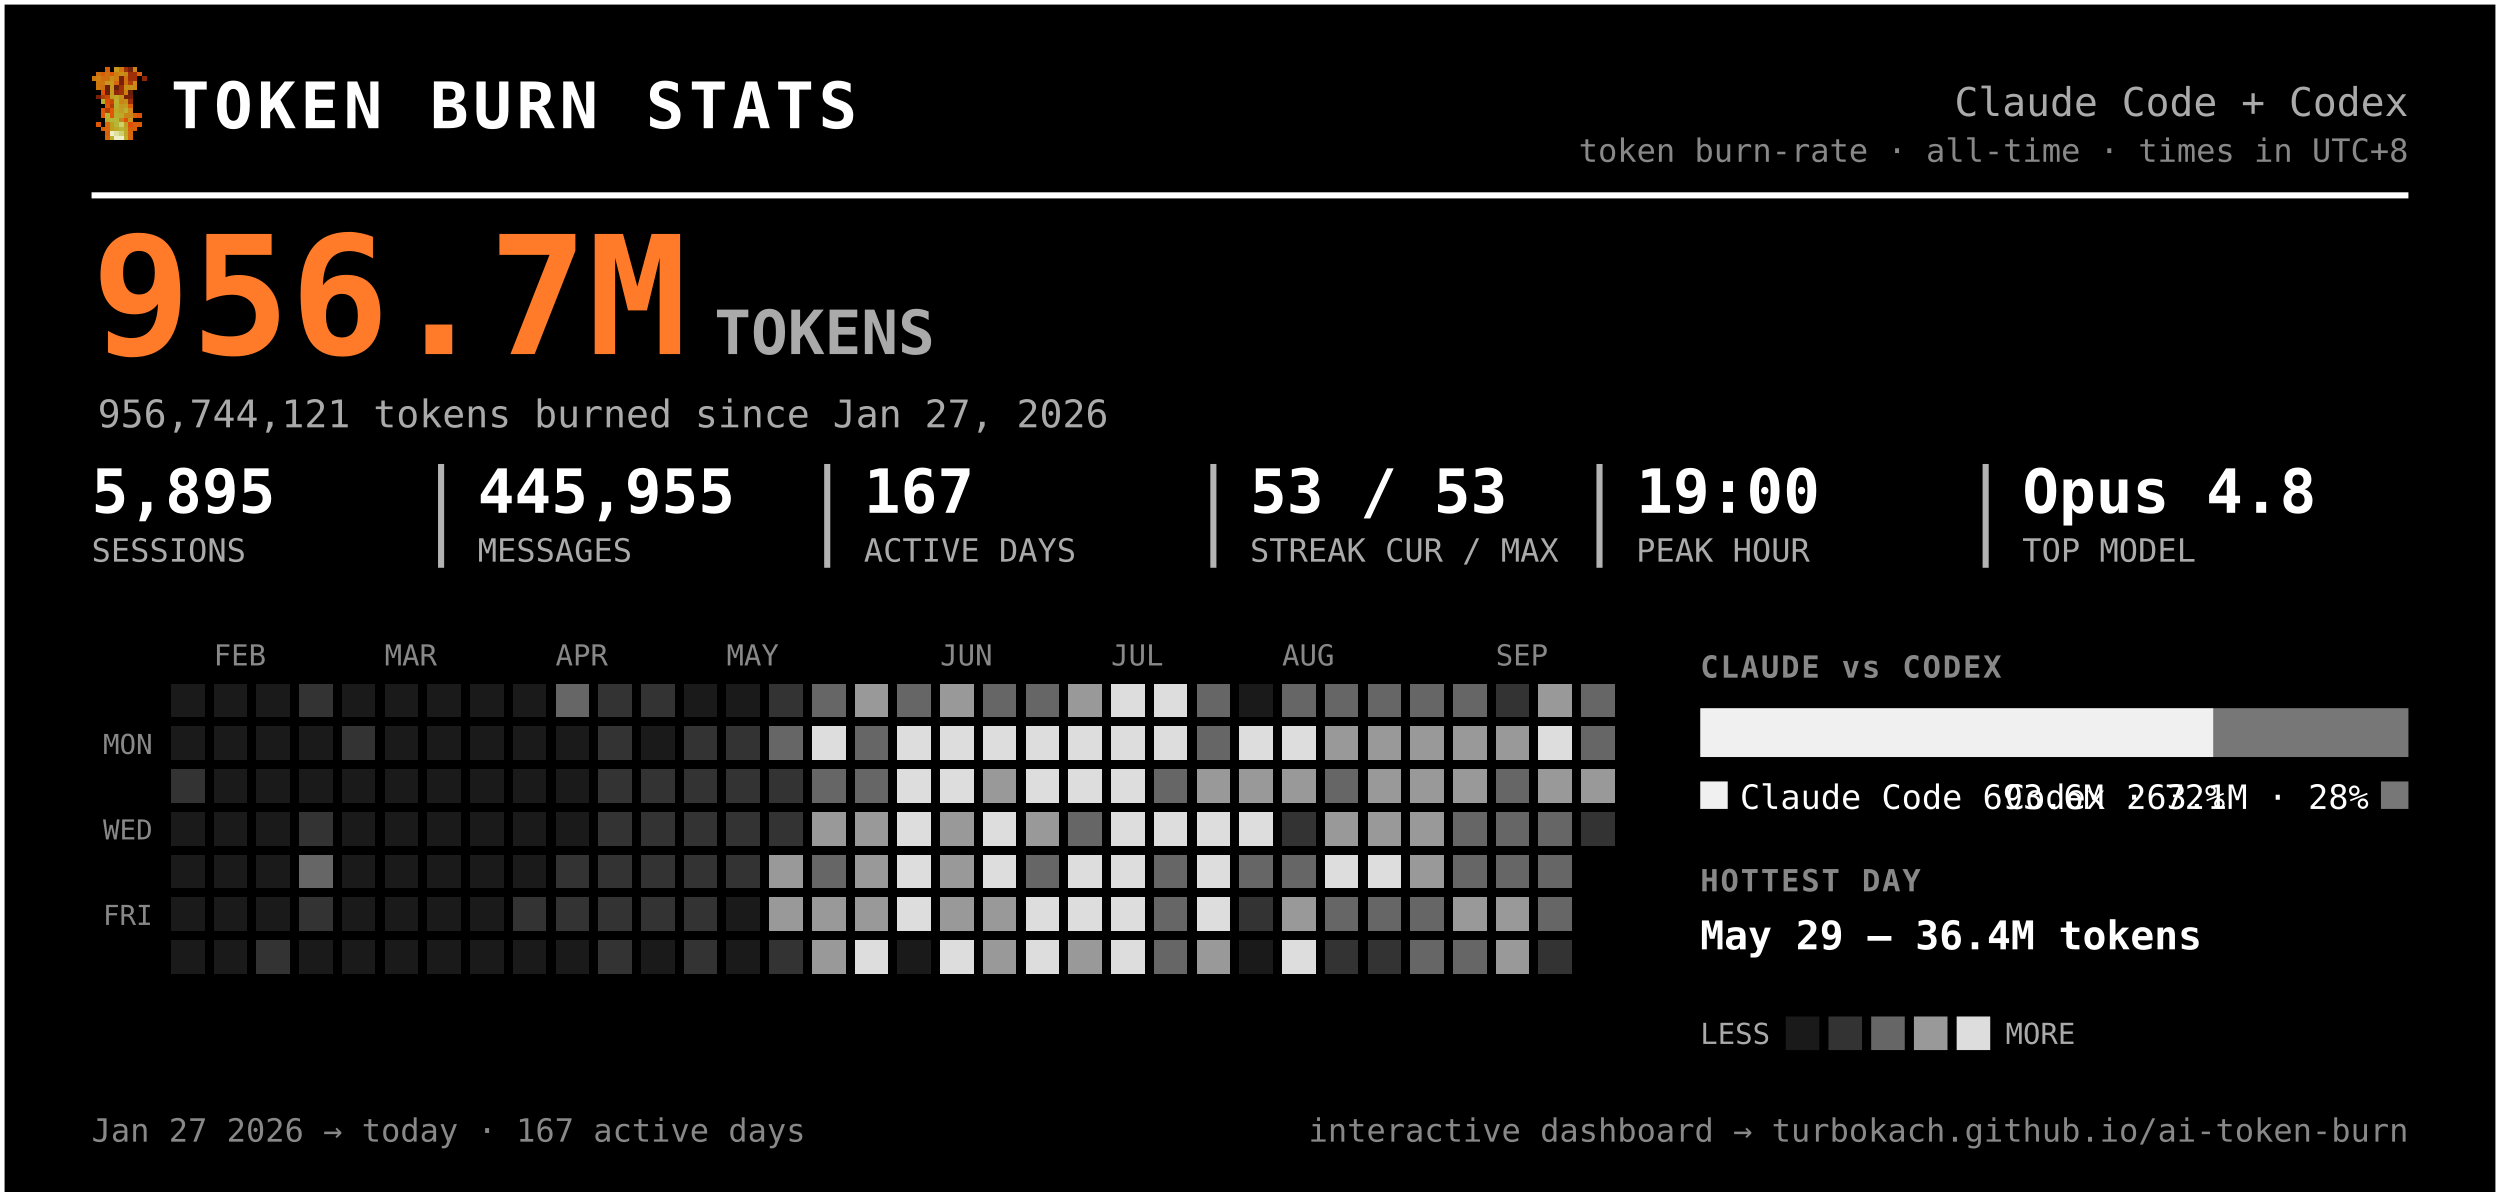
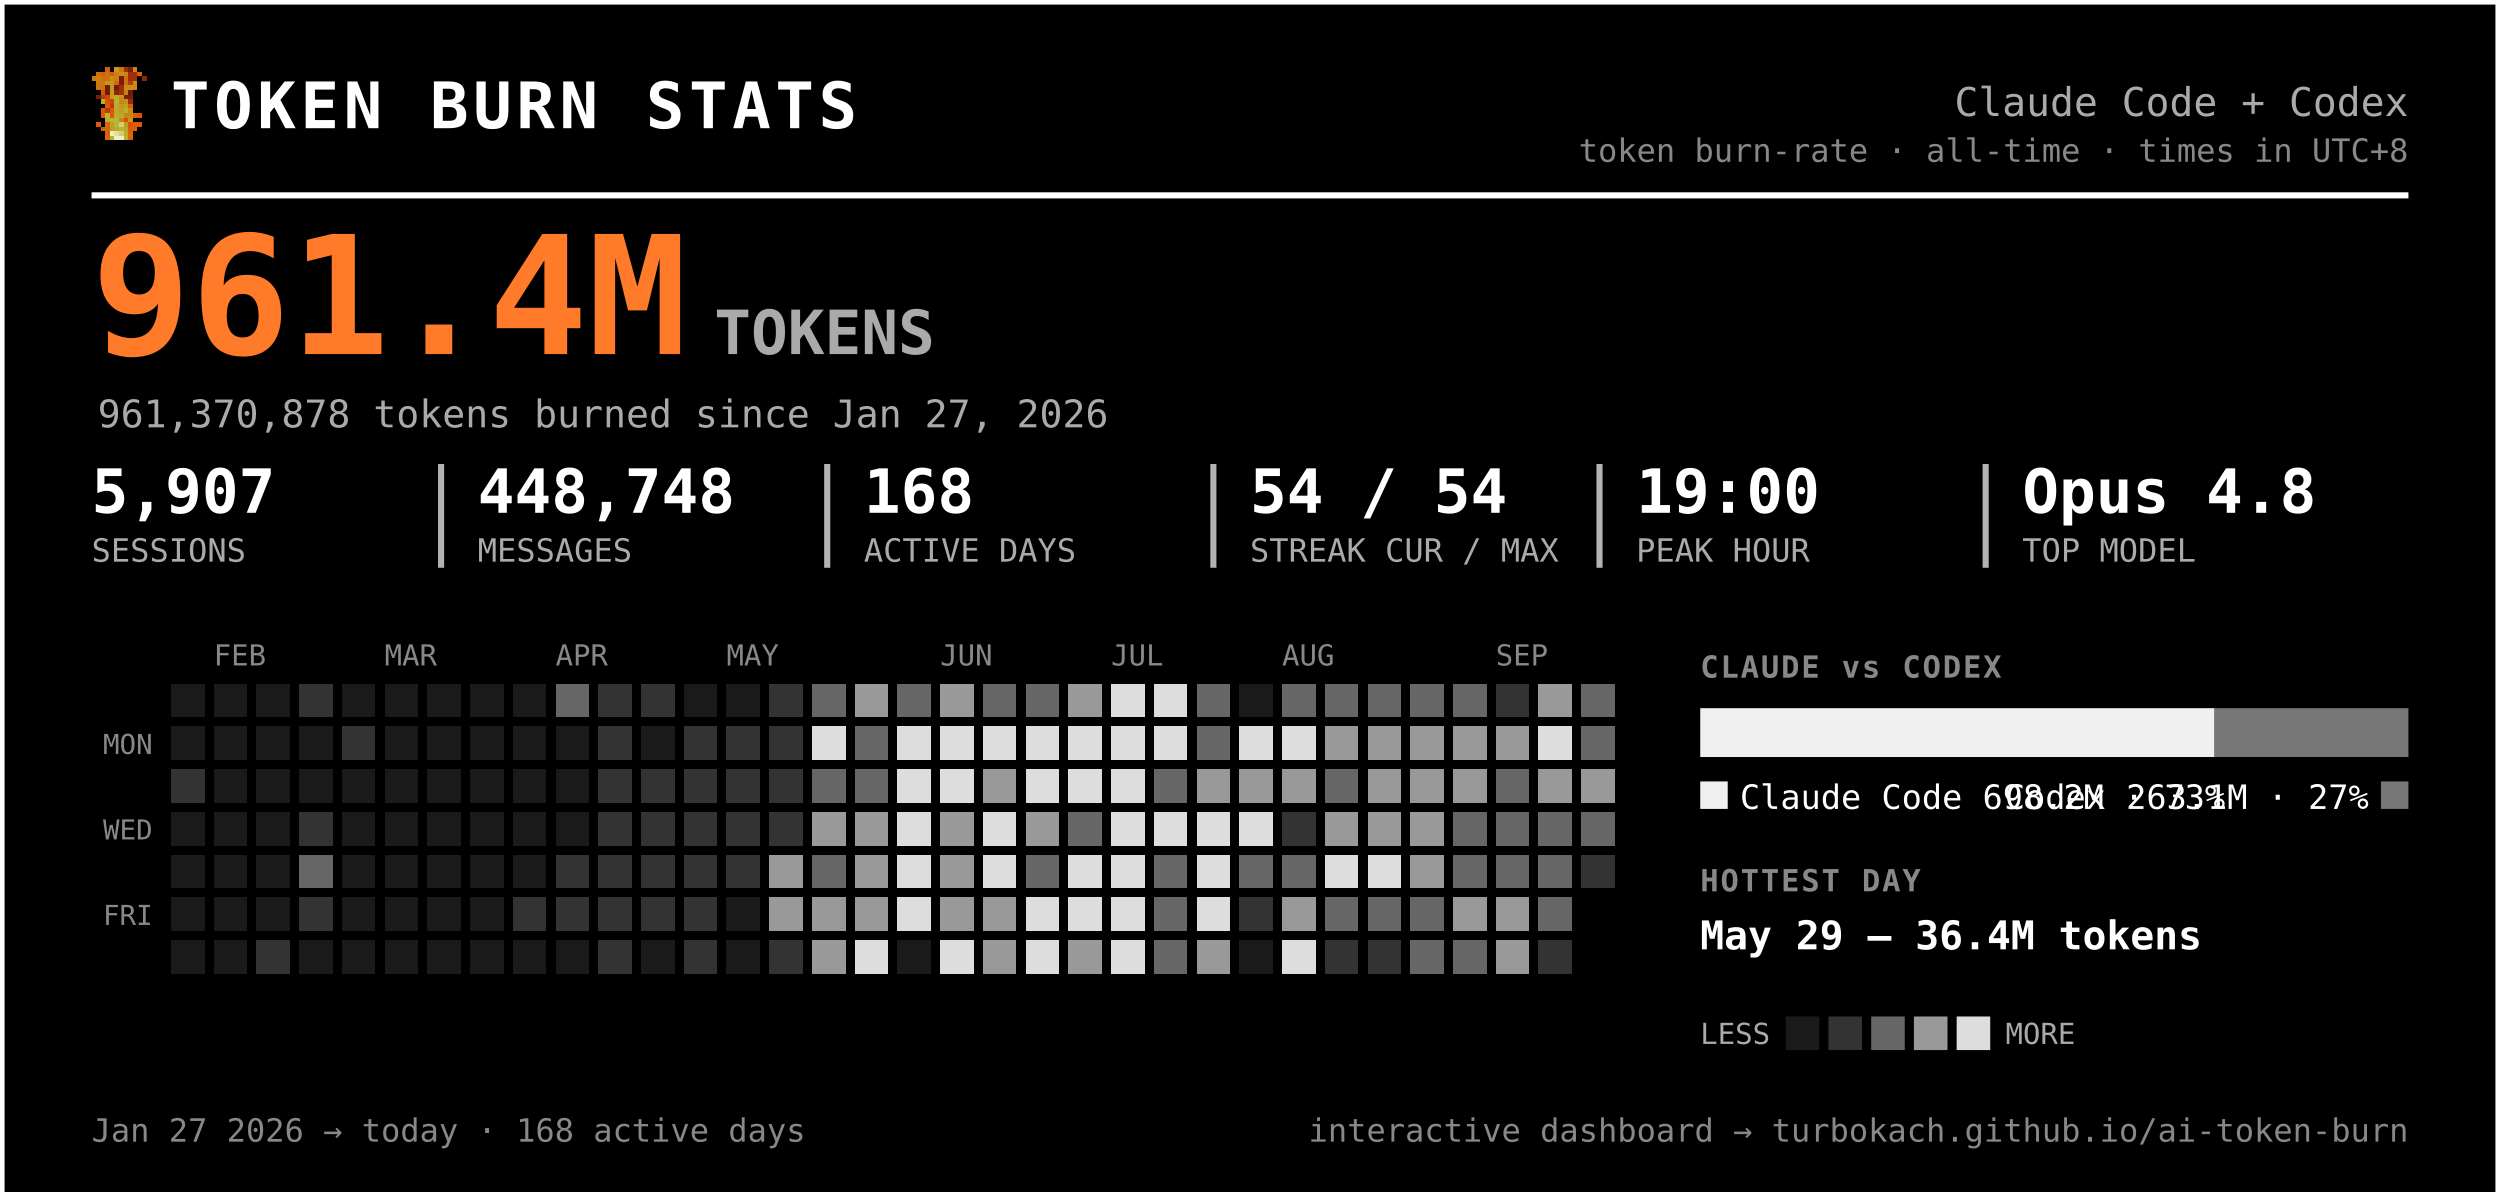
<svg xmlns="http://www.w3.org/2000/svg" width="819" height="392" viewBox="0 0 819 392" font-family="ui-monospace, 'SF Mono', 'Cascadia Code', Menlo, Consolas, monospace" role="img" aria-label="Token burn — Claude Code + Codex">
  <rect x="0.5" y="0.5" width="818" height="391" rx="0" fill="#000000" stroke="#ffffff" stroke-width="2" />
  <g transform="translate(30,22) scale(1.5)" shape-rendering="crispEdges">
    <rect x="3" y="0" width="1" height="1" fill="#d75f07" />
    <rect x="5" y="0" width="1" height="1" fill="#c7971f" />
    <rect x="6" y="0" width="1" height="1" fill="#cf770f" />
    <rect x="7" y="0" width="1" height="1" fill="#9f2f07" />
    <rect x="8" y="0" width="1" height="1" fill="#771f07" />
    <rect x="9" y="0" width="1" height="1" fill="#c78717" />
    <rect x="1" y="1" width="1" height="1" fill="#cf6f0f" />
    <rect x="2" y="1" width="1" height="1" fill="#d75f07" />
    <rect x="3" y="1" width="1" height="1" fill="#cf6f0f" />
    <rect x="4" y="1" width="1" height="1" fill="#df5707" />
    <rect x="5" y="1" width="1" height="1" fill="#cf7f0f" />
    <rect x="6" y="1" width="1" height="1" fill="#c78f17" />
    <rect x="7" y="1" width="1" height="1" fill="#c78717" />
    <rect x="8" y="1" width="1" height="1" fill="#9f2f07" />
    <rect x="9" y="1" width="1" height="1" fill="#9f2f07" />
    <rect x="10" y="1" width="1" height="1" fill="#d75f07" />
    <rect x="0" y="2" width="1" height="1" fill="#cf770f" />
    <rect x="1" y="2" width="1" height="1" fill="#cf7f0f" />
    <rect x="2" y="2" width="1" height="1" fill="#cf6f0f" />
    <rect x="3" y="2" width="1" height="1" fill="#cf6f0f" />
    <rect x="4" y="2" width="1" height="1" fill="#c78f17" />
    <rect x="5" y="2" width="1" height="1" fill="#cf7f0f" />
    <rect x="6" y="2" width="1" height="1" fill="#771f07" />
    <rect x="7" y="2" width="1" height="1" fill="#cf6f0f" />
    <rect x="8" y="2" width="1" height="1" fill="#9f2f07" />
    <rect x="9" y="2" width="1" height="1" fill="#9f2f07" />
    <rect x="11" y="2" width="1" height="1" fill="#8f2707" />
    <rect x="1" y="3" width="1" height="1" fill="#cf770f" />
    <rect x="2" y="3" width="1" height="1" fill="#cf770f" />
    <rect x="3" y="3" width="1" height="1" fill="#c7971f" />
    <rect x="4" y="3" width="1" height="1" fill="#c7971f" />
    <rect x="5" y="3" width="1" height="1" fill="#d7670f" />
    <rect x="6" y="3" width="1" height="1" fill="#771f07" />
    <rect x="7" y="3" width="1" height="1" fill="#cf6f0f" />
    <rect x="8" y="3" width="1" height="1" fill="#af3f07" />
    <rect x="9" y="3" width="1" height="1" fill="#cf8717" />
    <rect x="1" y="4" width="1" height="1" fill="#cf770f" />
    <rect x="2" y="4" width="1" height="1" fill="#cf6f0f" />
    <rect x="3" y="4" width="1" height="1" fill="#671f07" />
    <rect x="4" y="4" width="1" height="1" fill="#c7971f" />
    <rect x="5" y="4" width="1" height="1" fill="#671f07" />
    <rect x="6" y="4" width="1" height="1" fill="#9f2f07" />
    <rect x="7" y="4" width="1" height="1" fill="#c78f17" />
    <rect x="8" y="4" width="1" height="1" fill="#c78f17" />
    <rect x="9" y="4" width="1" height="1" fill="#cf8717" />
    <rect x="2" y="5" width="1" height="1" fill="#df4f07" />
    <rect x="3" y="5" width="1" height="1" fill="#671f07" />
    <rect x="4" y="5" width="1" height="1" fill="#c7971f" />
    <rect x="5" y="5" width="1" height="1" fill="#8f2707" />
    <rect x="6" y="5" width="1" height="1" fill="#9f2f07" />
    <rect x="7" y="5" width="1" height="1" fill="#cf7f0f" />
    <rect x="8" y="5" width="1" height="1" fill="#671f07" />
    <rect x="1" y="6" width="1" height="1" fill="#771f07" />
    <rect x="2" y="6" width="1" height="1" fill="#af3f07" />
    <rect x="3" y="6" width="1" height="1" fill="#c74707" />
    <rect x="4" y="6" width="1" height="1" fill="#bf9f1f" />
    <rect x="5" y="6" width="1" height="1" fill="#bfa727" />
    <rect x="6" y="6" width="1" height="1" fill="#c78f17" />
    <rect x="7" y="6" width="1" height="1" fill="#771f07" />
    <rect x="8" y="6" width="1" height="1" fill="#771f07" />
    <rect x="2" y="7" width="1" height="1" fill="#b7af2f" />
    <rect x="3" y="7" width="1" height="1" fill="#df4f07" />
    <rect x="4" y="7" width="1" height="1" fill="#c74707" />
    <rect x="5" y="7" width="1" height="1" fill="#bfaf2f" />
    <rect x="6" y="7" width="1" height="1" fill="#c78717" />
    <rect x="7" y="7" width="1" height="1" fill="#c78f17" />
    <rect x="8" y="7" width="1" height="1" fill="#9f2f07" />
    <rect x="3" y="8" width="1" height="1" fill="#df5707" />
    <rect x="4" y="8" width="1" height="1" fill="#af3f07" />
    <rect x="5" y="8" width="1" height="1" fill="#b7af2f" />
    <rect x="6" y="8" width="1" height="1" fill="#c7971f" />
    <rect x="7" y="8" width="1" height="1" fill="#bf9f1f" />
    <rect x="8" y="8" width="1" height="1" fill="#d75f07" />
    <rect x="2" y="9" width="1" height="1" fill="#df5707" />
    <rect x="3" y="9" width="1" height="1" fill="#af3f07" />
    <rect x="4" y="9" width="1" height="1" fill="#df5707" />
    <rect x="5" y="9" width="1" height="1" fill="#bfa727" />
    <rect x="6" y="9" width="1" height="1" fill="#bf9f1f" />
    <rect x="7" y="9" width="1" height="1" fill="#bfaf2f" />
    <rect x="8" y="9" width="1" height="1" fill="#cf8717" />
    <rect x="2" y="10" width="1" height="1" fill="#df5707" />
    <rect x="3" y="10" width="1" height="1" fill="#b7b72f" />
    <rect x="4" y="10" width="1" height="1" fill="#df5707" />
    <rect x="5" y="10" width="1" height="1" fill="#b7af2f" />
    <rect x="6" y="10" width="1" height="1" fill="#bfa727" />
    <rect x="7" y="10" width="1" height="1" fill="#c78717" />
    <rect x="8" y="10" width="1" height="1" fill="#c78717" />
    <rect x="9" y="10" width="1" height="1" fill="#d75f07" />
    <rect x="10" y="10" width="1" height="1" fill="#df4f07" />
    <rect x="3" y="11" width="1" height="1" fill="#b7af2f" />
    <rect x="4" y="11" width="1" height="1" fill="#b7b737" />
    <rect x="5" y="11" width="1" height="1" fill="#b7b737" />
    <rect x="6" y="11" width="1" height="1" fill="#c78717" />
    <rect x="7" y="11" width="1" height="1" fill="#df4f07" />
    <rect x="8" y="11" width="1" height="1" fill="#c7971f" />
    <rect x="1" y="12" width="1" height="1" fill="#df5707" />
    <rect x="3" y="12" width="1" height="1" fill="#d7670f" />
    <rect x="4" y="12" width="1" height="1" fill="#bf9f1f" />
    <rect x="5" y="12" width="1" height="1" fill="#b7b737" />
    <rect x="6" y="12" width="1" height="1" fill="#cfcf6f" />
    <rect x="7" y="12" width="1" height="1" fill="#bf9f1f" />
    <rect x="8" y="12" width="1" height="1" fill="#df4f07" />
    <rect x="9" y="12" width="1" height="1" fill="#d75f07" />
    <rect x="10" y="12" width="1" height="1" fill="#df5707" />
    <rect x="2" y="13" width="1" height="1" fill="#d75f07" />
    <rect x="3" y="13" width="1" height="1" fill="#d7670f" />
    <rect x="4" y="13" width="1" height="1" fill="#bf9f1f" />
    <rect x="5" y="13" width="1" height="1" fill="#bfa727" />
    <rect x="6" y="13" width="1" height="1" fill="#b7b737" />
    <rect x="7" y="13" width="1" height="1" fill="#bfa727" />
    <rect x="8" y="13" width="1" height="1" fill="#d75f07" />
    <rect x="9" y="13" width="1" height="1" fill="#d75f07" />
    <rect x="3" y="14" width="1" height="1" fill="#d75f07" />
    <rect x="4" y="14" width="1" height="1" fill="#efefc7" />
    <rect x="5" y="14" width="1" height="1" fill="#dfdf9f" />
    <rect x="6" y="14" width="1" height="1" fill="#cfcf6f" />
    <rect x="7" y="14" width="1" height="1" fill="#bfa727" />
    <rect x="8" y="14" width="1" height="1" fill="#d7670f" />
    <rect x="3" y="15" width="1" height="1" fill="#d7670f" />
    <rect x="4" y="15" width="1" height="1" fill="#bfaf2f" />
    <rect x="5" y="15" width="1" height="1" fill="#efefc7" />
    <rect x="6" y="15" width="1" height="1" fill="#efefc7" />
    <rect x="7" y="15" width="1" height="1" fill="#bfaf2f" />
    <rect x="8" y="15" width="1" height="1" fill="#d7670f" />
  </g>
  <text x="56.0" y="42.0" font-size="21" fill="#ffffff" font-weight="800" letter-spacing="1.5">TOKEN BURN STATS</text>
  <text x="789.0" y="38.0" font-size="13" fill="#aaaaaa" text-anchor="end">Claude Code + Codex</text>
  <text x="789.0" y="53.0" font-size="10.5" fill="#888888" text-anchor="end">token burn-rate · all-time · times in UTC+8</text>
  <line x1="30" y1="64" x2="789" y2="64" stroke="#ffffff" stroke-width="2" />
-   <text x="30.0" y="116.0" font-size="54" fill="#ff7b29" font-weight="800">956.7M</text>
+   <text x="30.0" y="116.0" font-size="54" fill="#ff7b29" font-weight="800">961.4M</text>
  <text x="234.0" y="116.0" font-size="20" fill="#aaaaaa" font-weight="600">TOKENS</text>
-   <text x="32.0" y="140.0" font-size="12.5" fill="#aaaaaa">956,744,121 tokens burned since Jan 27, 2026</text>
-   <text x="30.0" y="168.0" font-size="20" fill="#ffffff" font-weight="700">5,895</text>
+   <text x="32.0" y="140.0" font-size="12.5" fill="#aaaaaa">961,370,878 tokens burned since Jan 27, 2026</text>
+   <text x="30.0" y="168.0" font-size="20" fill="#ffffff" font-weight="700">5,907</text>
  <text x="30.0" y="184.0" font-size="10.5" fill="#aaaaaa">SESSIONS</text>
-   <text x="156.5" y="168.0" font-size="20" fill="#ffffff" font-weight="700">445,955</text>
+   <text x="156.5" y="168.0" font-size="20" fill="#ffffff" font-weight="700">448,748</text>
  <text x="156.5" y="184.0" font-size="10.5" fill="#aaaaaa">MESSAGES</text>
  <line x1="144.5" y1="152" x2="144.5" y2="186" stroke="#ffffff" stroke-width="2" opacity="0.7" />
-   <text x="283.0" y="168.0" font-size="20" fill="#ffffff" font-weight="700">167</text>
+   <text x="283.0" y="168.0" font-size="20" fill="#ffffff" font-weight="700">168</text>
  <text x="283.0" y="184.0" font-size="10.5" fill="#aaaaaa">ACTIVE DAYS</text>
  <line x1="271.0" y1="152" x2="271.0" y2="186" stroke="#ffffff" stroke-width="2" opacity="0.7" />
-   <text x="409.5" y="168.0" font-size="20" fill="#ffffff" font-weight="700">53 / 53</text>
+   <text x="409.5" y="168.0" font-size="20" fill="#ffffff" font-weight="700">54 / 54</text>
  <text x="409.5" y="184.0" font-size="10.5" fill="#aaaaaa">STREAK CUR / MAX</text>
  <line x1="397.5" y1="152" x2="397.5" y2="186" stroke="#ffffff" stroke-width="2" opacity="0.7" />
  <text x="536.0" y="168.0" font-size="20" fill="#ffffff" font-weight="700">19:00</text>
  <text x="536.0" y="184.0" font-size="10.5" fill="#aaaaaa">PEAK HOUR</text>
  <line x1="524.0" y1="152" x2="524.0" y2="186" stroke="#ffffff" stroke-width="2" opacity="0.7" />
  <text x="662.5" y="168.0" font-size="20" fill="#ffffff" font-weight="700">Opus 4.8</text>
  <text x="662.5" y="184.0" font-size="10.5" fill="#aaaaaa">TOP MODEL</text>
  <line x1="650.5" y1="152" x2="650.5" y2="186" stroke="#ffffff" stroke-width="2" opacity="0.7" />
  <text x="70.0" y="218.0" font-size="9.5" fill="#888888">FEB</text>
  <text x="126.0" y="218.0" font-size="9.5" fill="#888888">MAR</text>
  <text x="182.0" y="218.0" font-size="9.5" fill="#888888">APR</text>
  <text x="238.0" y="218.0" font-size="9.5" fill="#888888">MAY</text>
  <text x="308.0" y="218.0" font-size="9.5" fill="#888888">JUN</text>
  <text x="364.0" y="218.0" font-size="9.5" fill="#888888">JUL</text>
  <text x="420.0" y="218.0" font-size="9.5" fill="#888888">AUG</text>
  <text x="490.0" y="218.0" font-size="9.5" fill="#888888">SEP</text>
  <text x="50.0" y="247.0" font-size="9" fill="#888888" text-anchor="end">MON</text>
  <text x="50.0" y="275.0" font-size="9" fill="#888888" text-anchor="end">WED</text>
  <text x="50.0" y="303.0" font-size="9" fill="#888888" text-anchor="end">FRI</text>
  <g shape-rendering="crispEdges">
    <rect x="224" y="308" width="11" height="11" rx="0" fill="#333333" />
    <rect x="238" y="252" width="11" height="11" rx="0" fill="#333333" />
    <rect x="252" y="224" width="11" height="11" rx="0" fill="#333333" />
    <rect x="252" y="266" width="11" height="11" rx="0" fill="#333333" />
    <rect x="252" y="280" width="11" height="11" rx="0" fill="#999999" />
    <rect x="252" y="294" width="11" height="11" rx="0" fill="#999999" />
    <rect x="252" y="308" width="11" height="11" rx="0" fill="#333333" />
    <rect x="266" y="224" width="11" height="11" rx="0" fill="#666666" />
    <rect x="266" y="238" width="11" height="11" rx="0" fill="#dddddd" />
    <rect x="266" y="252" width="11" height="11" rx="0" fill="#666666" />
    <rect x="266" y="266" width="11" height="11" rx="0" fill="#999999" />
    <rect x="266" y="280" width="11" height="11" rx="0" fill="#666666" />
    <rect x="266" y="294" width="11" height="11" rx="0" fill="#999999" />
    <rect x="266" y="308" width="11" height="11" rx="0" fill="#999999" />
    <rect x="280" y="224" width="11" height="11" rx="0" fill="#999999" />
    <rect x="280" y="238" width="11" height="11" rx="0" fill="#666666" />
    <rect x="280" y="252" width="11" height="11" rx="0" fill="#666666" />
    <rect x="280" y="266" width="11" height="11" rx="0" fill="#999999" />
    <rect x="280" y="280" width="11" height="11" rx="0" fill="#999999" />
    <rect x="280" y="294" width="11" height="11" rx="0" fill="#999999" />
    <rect x="280" y="308" width="11" height="11" rx="0" fill="#dddddd" />
    <rect x="294" y="224" width="11" height="11" rx="0" fill="#666666" />
    <rect x="294" y="238" width="11" height="11" rx="0" fill="#dddddd" />
    <rect x="294" y="252" width="11" height="11" rx="0" fill="#dddddd" />
    <rect x="294" y="266" width="11" height="11" rx="0" fill="#dddddd" />
    <rect x="294" y="280" width="11" height="11" rx="0" fill="#dddddd" />
    <rect x="294" y="294" width="11" height="11" rx="0" fill="#dddddd" />
    <rect x="308" y="224" width="11" height="11" rx="0" fill="#999999" />
    <rect x="308" y="238" width="11" height="11" rx="0" fill="#dddddd" />
    <rect x="308" y="252" width="11" height="11" rx="0" fill="#dddddd" />
    <rect x="308" y="266" width="11" height="11" rx="0" fill="#999999" />
    <rect x="308" y="280" width="11" height="11" rx="0" fill="#999999" />
    <rect x="308" y="294" width="11" height="11" rx="0" fill="#999999" />
    <rect x="308" y="308" width="11" height="11" rx="0" fill="#dddddd" />
    <rect x="322" y="224" width="11" height="11" rx="0" fill="#666666" />
    <rect x="322" y="238" width="11" height="11" rx="0" fill="#dddddd" />
    <rect x="322" y="252" width="11" height="11" rx="0" fill="#999999" />
    <rect x="322" y="266" width="11" height="11" rx="0" fill="#dddddd" />
    <rect x="322" y="280" width="11" height="11" rx="0" fill="#dddddd" />
    <rect x="322" y="294" width="11" height="11" rx="0" fill="#999999" />
    <rect x="322" y="308" width="11" height="11" rx="0" fill="#999999" />
    <rect x="336" y="224" width="11" height="11" rx="0" fill="#666666" />
    <rect x="336" y="238" width="11" height="11" rx="0" fill="#dddddd" />
    <rect x="336" y="252" width="11" height="11" rx="0" fill="#dddddd" />
    <rect x="336" y="266" width="11" height="11" rx="0" fill="#999999" />
    <rect x="336" y="280" width="11" height="11" rx="0" fill="#666666" />
    <rect x="336" y="294" width="11" height="11" rx="0" fill="#dddddd" />
    <rect x="336" y="308" width="11" height="11" rx="0" fill="#dddddd" />
    <rect x="350" y="224" width="11" height="11" rx="0" fill="#999999" />
    <rect x="350" y="238" width="11" height="11" rx="0" fill="#dddddd" />
    <rect x="350" y="252" width="11" height="11" rx="0" fill="#dddddd" />
    <rect x="350" y="266" width="11" height="11" rx="0" fill="#666666" />
    <rect x="350" y="280" width="11" height="11" rx="0" fill="#dddddd" />
    <rect x="350" y="294" width="11" height="11" rx="0" fill="#dddddd" />
    <rect x="350" y="308" width="11" height="11" rx="0" fill="#999999" />
    <rect x="364" y="224" width="11" height="11" rx="0" fill="#dddddd" />
    <rect x="364" y="238" width="11" height="11" rx="0" fill="#dddddd" />
    <rect x="364" y="252" width="11" height="11" rx="0" fill="#dddddd" />
    <rect x="364" y="266" width="11" height="11" rx="0" fill="#dddddd" />
    <rect x="364" y="280" width="11" height="11" rx="0" fill="#dddddd" />
    <rect x="364" y="294" width="11" height="11" rx="0" fill="#dddddd" />
    <rect x="364" y="308" width="11" height="11" rx="0" fill="#dddddd" />
    <rect x="378" y="224" width="11" height="11" rx="0" fill="#dddddd" />
    <rect x="378" y="238" width="11" height="11" rx="0" fill="#dddddd" />
    <rect x="378" y="252" width="11" height="11" rx="0" fill="#666666" />
    <rect x="378" y="266" width="11" height="11" rx="0" fill="#dddddd" />
    <rect x="378" y="280" width="11" height="11" rx="0" fill="#666666" />
    <rect x="378" y="294" width="11" height="11" rx="0" fill="#666666" />
    <rect x="378" y="308" width="11" height="11" rx="0" fill="#666666" />
    <rect x="392" y="224" width="11" height="11" rx="0" fill="#666666" />
    <rect x="392" y="238" width="11" height="11" rx="0" fill="#666666" />
    <rect x="392" y="252" width="11" height="11" rx="0" fill="#999999" />
    <rect x="392" y="266" width="11" height="11" rx="0" fill="#dddddd" />
    <rect x="392" y="280" width="11" height="11" rx="0" fill="#dddddd" />
    <rect x="392" y="294" width="11" height="11" rx="0" fill="#dddddd" />
    <rect x="392" y="308" width="11" height="11" rx="0" fill="#999999" />
    <rect x="406" y="238" width="11" height="11" rx="0" fill="#dddddd" />
    <rect x="406" y="252" width="11" height="11" rx="0" fill="#999999" />
    <rect x="406" y="266" width="11" height="11" rx="0" fill="#dddddd" />
    <rect x="406" y="280" width="11" height="11" rx="0" fill="#666666" />
    <rect x="406" y="294" width="11" height="11" rx="0" fill="#333333" />
    <rect x="420" y="224" width="11" height="11" rx="0" fill="#666666" />
    <rect x="420" y="238" width="11" height="11" rx="0" fill="#dddddd" />
    <rect x="420" y="252" width="11" height="11" rx="0" fill="#999999" />
    <rect x="420" y="266" width="11" height="11" rx="0" fill="#333333" />
    <rect x="420" y="280" width="11" height="11" rx="0" fill="#666666" />
    <rect x="420" y="294" width="11" height="11" rx="0" fill="#999999" />
    <rect x="420" y="308" width="11" height="11" rx="0" fill="#dddddd" />
    <rect x="434" y="224" width="11" height="11" rx="0" fill="#666666" />
    <rect x="434" y="238" width="11" height="11" rx="0" fill="#999999" />
    <rect x="434" y="252" width="11" height="11" rx="0" fill="#666666" />
    <rect x="434" y="266" width="11" height="11" rx="0" fill="#999999" />
    <rect x="434" y="280" width="11" height="11" rx="0" fill="#dddddd" />
    <rect x="434" y="294" width="11" height="11" rx="0" fill="#666666" />
    <rect x="434" y="308" width="11" height="11" rx="0" fill="#333333" />
    <rect x="448" y="224" width="11" height="11" rx="0" fill="#666666" />
    <rect x="448" y="238" width="11" height="11" rx="0" fill="#999999" />
    <rect x="448" y="252" width="11" height="11" rx="0" fill="#999999" />
    <rect x="448" y="266" width="11" height="11" rx="0" fill="#999999" />
    <rect x="448" y="280" width="11" height="11" rx="0" fill="#dddddd" />
    <rect x="448" y="294" width="11" height="11" rx="0" fill="#666666" />
    <rect x="448" y="308" width="11" height="11" rx="0" fill="#333333" />
    <rect x="462" y="224" width="11" height="11" rx="0" fill="#666666" />
    <rect x="462" y="238" width="11" height="11" rx="0" fill="#999999" />
    <rect x="462" y="252" width="11" height="11" rx="0" fill="#999999" />
    <rect x="462" y="266" width="11" height="11" rx="0" fill="#999999" />
    <rect x="462" y="280" width="11" height="11" rx="0" fill="#999999" />
    <rect x="462" y="294" width="11" height="11" rx="0" fill="#666666" />
    <rect x="462" y="308" width="11" height="11" rx="0" fill="#666666" />
    <rect x="476" y="224" width="11" height="11" rx="0" fill="#666666" />
    <rect x="476" y="238" width="11" height="11" rx="0" fill="#999999" />
    <rect x="476" y="252" width="11" height="11" rx="0" fill="#999999" />
    <rect x="476" y="266" width="11" height="11" rx="0" fill="#666666" />
    <rect x="476" y="280" width="11" height="11" rx="0" fill="#666666" />
    <rect x="476" y="294" width="11" height="11" rx="0" fill="#999999" />
    <rect x="476" y="308" width="11" height="11" rx="0" fill="#666666" />
    <rect x="490" y="224" width="11" height="11" rx="0" fill="#333333" />
    <rect x="490" y="238" width="11" height="11" rx="0" fill="#999999" />
    <rect x="490" y="252" width="11" height="11" rx="0" fill="#666666" />
    <rect x="490" y="266" width="11" height="11" rx="0" fill="#666666" />
    <rect x="490" y="280" width="11" height="11" rx="0" fill="#666666" />
    <rect x="490" y="294" width="11" height="11" rx="0" fill="#999999" />
    <rect x="490" y="308" width="11" height="11" rx="0" fill="#999999" />
    <rect x="504" y="224" width="11" height="11" rx="0" fill="#999999" />
    <rect x="504" y="238" width="11" height="11" rx="0" fill="#dddddd" />
    <rect x="504" y="252" width="11" height="11" rx="0" fill="#999999" />
    <rect x="504" y="266" width="11" height="11" rx="0" fill="#666666" />
    <rect x="504" y="280" width="11" height="11" rx="0" fill="#666666" />
    <rect x="504" y="294" width="11" height="11" rx="0" fill="#666666" />
    <rect x="504" y="308" width="11" height="11" rx="0" fill="#333333" />
    <rect x="518" y="224" width="11" height="11" rx="0" fill="#666666" />
    <rect x="518" y="238" width="11" height="11" rx="0" fill="#666666" />
    <rect x="518" y="252" width="11" height="11" rx="0" fill="#999999" />
-     <rect x="518" y="266" width="11" height="11" rx="0" fill="#333333" />
+     <rect x="518" y="266" width="11" height="11" rx="0" fill="#666666" />
+     <rect x="518" y="280" width="11" height="11" rx="0" fill="#333333" />
    <rect x="56" y="252" width="11" height="11" rx="0" fill="#333333" />
    <rect x="84" y="308" width="11" height="11" rx="0" fill="#333333" />
    <rect x="98" y="224" width="11" height="11" rx="0" fill="#333333" />
    <rect x="98" y="266" width="11" height="11" rx="0" fill="#333333" />
    <rect x="98" y="280" width="11" height="11" rx="0" fill="#666666" />
    <rect x="98" y="294" width="11" height="11" rx="0" fill="#333333" />
    <rect x="112" y="238" width="11" height="11" rx="0" fill="#333333" />
    <rect x="168" y="294" width="11" height="11" rx="0" fill="#333333" />
    <rect x="182" y="224" width="11" height="11" rx="0" fill="#666666" />
    <rect x="182" y="280" width="11" height="11" rx="0" fill="#333333" />
    <rect x="182" y="294" width="11" height="11" rx="0" fill="#333333" />
    <rect x="196" y="224" width="11" height="11" rx="0" fill="#333333" />
    <rect x="196" y="238" width="11" height="11" rx="0" fill="#333333" />
    <rect x="196" y="252" width="11" height="11" rx="0" fill="#333333" />
    <rect x="196" y="266" width="11" height="11" rx="0" fill="#333333" />
    <rect x="196" y="280" width="11" height="11" rx="0" fill="#333333" />
    <rect x="196" y="294" width="11" height="11" rx="0" fill="#333333" />
    <rect x="196" y="308" width="11" height="11" rx="0" fill="#333333" />
    <rect x="210" y="224" width="11" height="11" rx="0" fill="#333333" />
    <rect x="210" y="252" width="11" height="11" rx="0" fill="#333333" />
    <rect x="210" y="266" width="11" height="11" rx="0" fill="#333333" />
    <rect x="210" y="280" width="11" height="11" rx="0" fill="#333333" />
    <rect x="210" y="294" width="11" height="11" rx="0" fill="#333333" />
    <rect x="224" y="238" width="11" height="11" rx="0" fill="#333333" />
    <rect x="224" y="252" width="11" height="11" rx="0" fill="#333333" />
    <rect x="224" y="266" width="11" height="11" rx="0" fill="#333333" />
    <rect x="224" y="280" width="11" height="11" rx="0" fill="#333333" />
    <rect x="224" y="294" width="11" height="11" rx="0" fill="#333333" />
    <rect x="238" y="238" width="11" height="11" rx="0" fill="#333333" />
    <rect x="238" y="266" width="11" height="11" rx="0" fill="#333333" />
    <rect x="238" y="280" width="11" height="11" rx="0" fill="#333333" />
-     <rect x="252" y="238" width="11" height="11" rx="0" fill="#666666" />
+     <rect x="252" y="238" width="11" height="11" rx="0" fill="#333333" />
    <rect x="252" y="252" width="11" height="11" rx="0" fill="#333333" />
    <rect x="56" y="224" width="11" height="11" rx="0" fill="#1a1a1a" />
    <rect x="56" y="238" width="11" height="11" rx="0" fill="#1a1a1a" />
    <rect x="56" y="266" width="11" height="11" rx="0" fill="#1a1a1a" />
    <rect x="56" y="280" width="11" height="11" rx="0" fill="#1a1a1a" />
    <rect x="56" y="294" width="11" height="11" rx="0" fill="#1a1a1a" />
    <rect x="56" y="308" width="11" height="11" rx="0" fill="#1a1a1a" />
    <rect x="70" y="224" width="11" height="11" rx="0" fill="#1a1a1a" />
    <rect x="70" y="238" width="11" height="11" rx="0" fill="#1a1a1a" />
    <rect x="70" y="252" width="11" height="11" rx="0" fill="#1a1a1a" />
    <rect x="70" y="266" width="11" height="11" rx="0" fill="#1a1a1a" />
    <rect x="70" y="280" width="11" height="11" rx="0" fill="#1a1a1a" />
    <rect x="70" y="294" width="11" height="11" rx="0" fill="#1a1a1a" />
    <rect x="70" y="308" width="11" height="11" rx="0" fill="#1a1a1a" />
    <rect x="84" y="224" width="11" height="11" rx="0" fill="#1a1a1a" />
    <rect x="84" y="238" width="11" height="11" rx="0" fill="#1a1a1a" />
    <rect x="84" y="252" width="11" height="11" rx="0" fill="#1a1a1a" />
    <rect x="84" y="266" width="11" height="11" rx="0" fill="#1a1a1a" />
    <rect x="84" y="280" width="11" height="11" rx="0" fill="#1a1a1a" />
    <rect x="84" y="294" width="11" height="11" rx="0" fill="#1a1a1a" />
    <rect x="98" y="238" width="11" height="11" rx="0" fill="#1a1a1a" />
    <rect x="98" y="252" width="11" height="11" rx="0" fill="#1a1a1a" />
    <rect x="98" y="308" width="11" height="11" rx="0" fill="#1a1a1a" />
    <rect x="112" y="224" width="11" height="11" rx="0" fill="#1a1a1a" />
    <rect x="112" y="252" width="11" height="11" rx="0" fill="#1a1a1a" />
    <rect x="112" y="266" width="11" height="11" rx="0" fill="#1a1a1a" />
    <rect x="112" y="280" width="11" height="11" rx="0" fill="#1a1a1a" />
    <rect x="112" y="294" width="11" height="11" rx="0" fill="#1a1a1a" />
    <rect x="112" y="308" width="11" height="11" rx="0" fill="#1a1a1a" />
    <rect x="126" y="224" width="11" height="11" rx="0" fill="#1a1a1a" />
    <rect x="126" y="238" width="11" height="11" rx="0" fill="#1a1a1a" />
    <rect x="126" y="252" width="11" height="11" rx="0" fill="#1a1a1a" />
    <rect x="126" y="266" width="11" height="11" rx="0" fill="#1a1a1a" />
    <rect x="126" y="280" width="11" height="11" rx="0" fill="#1a1a1a" />
    <rect x="126" y="294" width="11" height="11" rx="0" fill="#1a1a1a" />
    <rect x="126" y="308" width="11" height="11" rx="0" fill="#1a1a1a" />
    <rect x="140" y="224" width="11" height="11" rx="0" fill="#1a1a1a" />
    <rect x="140" y="238" width="11" height="11" rx="0" fill="#1a1a1a" />
    <rect x="140" y="252" width="11" height="11" rx="0" fill="#1a1a1a" />
    <rect x="140" y="266" width="11" height="11" rx="0" fill="#1a1a1a" />
    <rect x="140" y="280" width="11" height="11" rx="0" fill="#1a1a1a" />
    <rect x="140" y="294" width="11" height="11" rx="0" fill="#1a1a1a" />
    <rect x="140" y="308" width="11" height="11" rx="0" fill="#1a1a1a" />
    <rect x="154" y="224" width="11" height="11" rx="0" fill="#1a1a1a" />
    <rect x="154" y="238" width="11" height="11" rx="0" fill="#1a1a1a" />
    <rect x="154" y="252" width="11" height="11" rx="0" fill="#1a1a1a" />
    <rect x="154" y="266" width="11" height="11" rx="0" fill="#1a1a1a" />
    <rect x="154" y="280" width="11" height="11" rx="0" fill="#1a1a1a" />
    <rect x="154" y="294" width="11" height="11" rx="0" fill="#1a1a1a" />
    <rect x="154" y="308" width="11" height="11" rx="0" fill="#1a1a1a" />
    <rect x="168" y="224" width="11" height="11" rx="0" fill="#1a1a1a" />
    <rect x="168" y="238" width="11" height="11" rx="0" fill="#1a1a1a" />
    <rect x="168" y="252" width="11" height="11" rx="0" fill="#1a1a1a" />
    <rect x="168" y="266" width="11" height="11" rx="0" fill="#1a1a1a" />
    <rect x="168" y="280" width="11" height="11" rx="0" fill="#1a1a1a" />
    <rect x="168" y="308" width="11" height="11" rx="0" fill="#1a1a1a" />
    <rect x="182" y="238" width="11" height="11" rx="0" fill="#1a1a1a" />
    <rect x="182" y="252" width="11" height="11" rx="0" fill="#1a1a1a" />
    <rect x="182" y="266" width="11" height="11" rx="0" fill="#1a1a1a" />
    <rect x="182" y="308" width="11" height="11" rx="0" fill="#1a1a1a" />
    <rect x="210" y="238" width="11" height="11" rx="0" fill="#1a1a1a" />
    <rect x="210" y="308" width="11" height="11" rx="0" fill="#1a1a1a" />
    <rect x="224" y="224" width="11" height="11" rx="0" fill="#1a1a1a" />
    <rect x="238" y="224" width="11" height="11" rx="0" fill="#1a1a1a" />
    <rect x="238" y="294" width="11" height="11" rx="0" fill="#1a1a1a" />
    <rect x="238" y="308" width="11" height="11" rx="0" fill="#1a1a1a" />
    <rect x="294" y="308" width="11" height="11" rx="0" fill="#1a1a1a" />
    <rect x="406" y="224" width="11" height="11" rx="0" fill="#1a1a1a" />
    <rect x="406" y="308" width="11" height="11" rx="0" fill="#1a1a1a" />
  </g>
  <text x="557.0" y="222.0" font-size="10" fill="#888888" font-weight="700" letter-spacing="0.6">CLAUDE vs CODEX</text>
-   <path d="M557.00,232 H725.19 L725.19,232 V248.00 L725.19,248.00 H557.00 L557.00,248.00 V232.00 L557.00,232.00 Z" fill="#f0f0f0" />
-   <path d="M725.19,232 H789.00 L789.00,232 V248.00 L789.00,248.00 H725.19 L725.19,248.00 V232.00 L725.19,232.00 Z" fill="#777777" />
+   <path d="M557.00,232 H725.50 L725.50,232 V248.00 L725.50,248.00 H557.00 L557.00,248.00 V232.00 L557.00,232.00 Z" fill="#f0f0f0" />
+   <path d="M725.50,232 H789.00 L789.00,232 V248.00 L789.00,248.00 H725.50 L725.50,248.00 V232.00 L725.50,232.00 Z" fill="#777777" />
  <rect x="557" y="256" width="9" height="9" rx="0" fill="#f0f0f0" />
-   <text x="570.0" y="265.0" font-size="11" fill="#ffffff">Claude Code  693.6M · 72%</text>
+   <text x="570.0" y="265.0" font-size="11" fill="#ffffff">Claude Code  698.2M · 73%</text>
  <rect x="780.0" y="256" width="9" height="9" rx="0" fill="#777777" />
-   <text x="776.0" y="265.0" font-size="11" fill="#ffffff" text-anchor="end">Codex  263.1M · 28%</text>
+   <text x="776.0" y="265.0" font-size="11" fill="#ffffff" text-anchor="end">Codex  263.1M · 27%</text>
  <text x="557.0" y="292.0" font-size="10" fill="#888888" font-weight="700" letter-spacing="0.6">HOTTEST DAY</text>
  <text x="557.0" y="311.0" font-size="13" fill="#ffffff" font-weight="600">May 29 — 36.4M tokens</text>
  <text x="557.0" y="342.0" font-size="9.5" fill="#aaaaaa">LESS</text>
  <rect x="585" y="333" width="11" height="11" rx="0" fill="#1a1a1a" />
  <rect x="599" y="333" width="11" height="11" rx="0" fill="#333333" />
  <rect x="613" y="333" width="11" height="11" rx="0" fill="#666666" />
  <rect x="627" y="333" width="11" height="11" rx="0" fill="#999999" />
  <rect x="641" y="333" width="11" height="11" rx="0" fill="#dddddd" />
  <text x="657.0" y="342.0" font-size="9.5" fill="#aaaaaa">MORE</text>
-   <text x="30.0" y="374.0" font-size="10.5" fill="#888888">Jan 27 2026 → today  ·  167 active days</text>
+   <text x="30.0" y="374.0" font-size="10.5" fill="#888888">Jan 27 2026 → today  ·  168 active days</text>
  <text x="789.0" y="374.0" font-size="10.5" fill="#888888" text-anchor="end">interactive dashboard → turbokach.github.io/ai-token-burn</text>
</svg>
